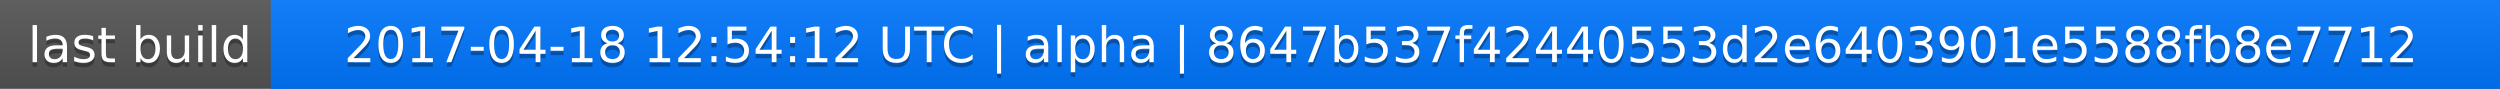
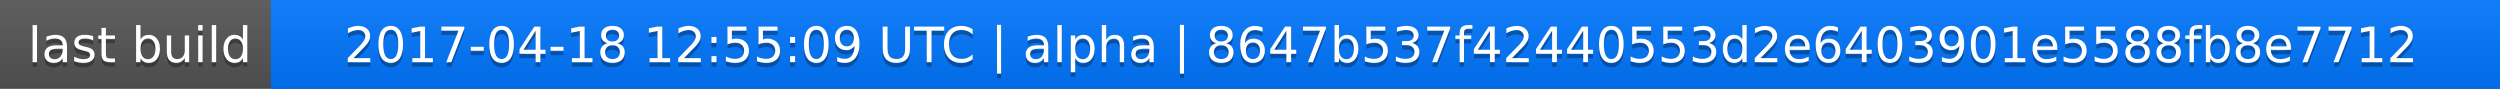
<svg xmlns="http://www.w3.org/2000/svg" width="563" height="20">
  <linearGradient id="a" x2="0" y2="100%">
    <stop offset="0" stop-color="#bbb" stop-opacity=".1" />
    <stop offset="1" stop-opacity=".1" />
  </linearGradient>
  <rect rx="0" width="563" height="20" fill="#555" />
  <rect rx="0" x="61" width="502" height="20" fill="#07f" />
  <path fill="#07f" d="M61 0h4v20h-4z" />
  <rect rx="0" width="563" height="20" fill="url(#a)" />
  <g fill="#fff" text-anchor="middle" font-family="DejaVu Sans,Verdana,Geneva,sans-serif" font-size="11">
    <text x="31.5" y="15" fill="#010101" fill-opacity=".3">last build</text>
    <text x="31.5" y="14">last build</text>
-     <text x="311" y="15" fill="#010101" fill-opacity=".3">2017-04-18 12:54:12 UTC | alpha | 8647b537f42440553d2e6403901e5588fb8e7712</text>
-     <text x="311" y="14">2017-04-18 12:54:12 UTC | alpha | 8647b537f42440553d2e6403901e5588fb8e7712</text>
+     <text x="311" y="15" fill="#010101" fill-opacity=".3">2017-04-18 12:55:09 UTC | alpha | 8647b537f42440553d2e6403901e5588fb8e7712</text>
+     <text x="311" y="14">2017-04-18 12:55:09 UTC | alpha | 8647b537f42440553d2e6403901e5588fb8e7712</text>
  </g>
</svg>
